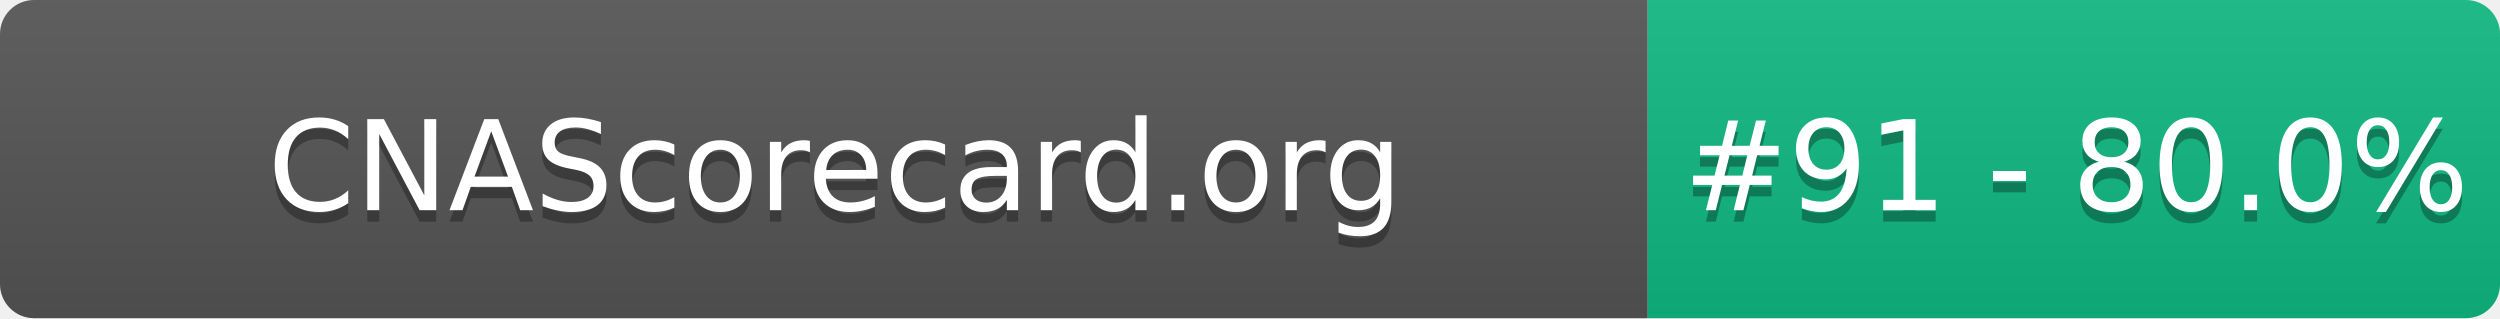
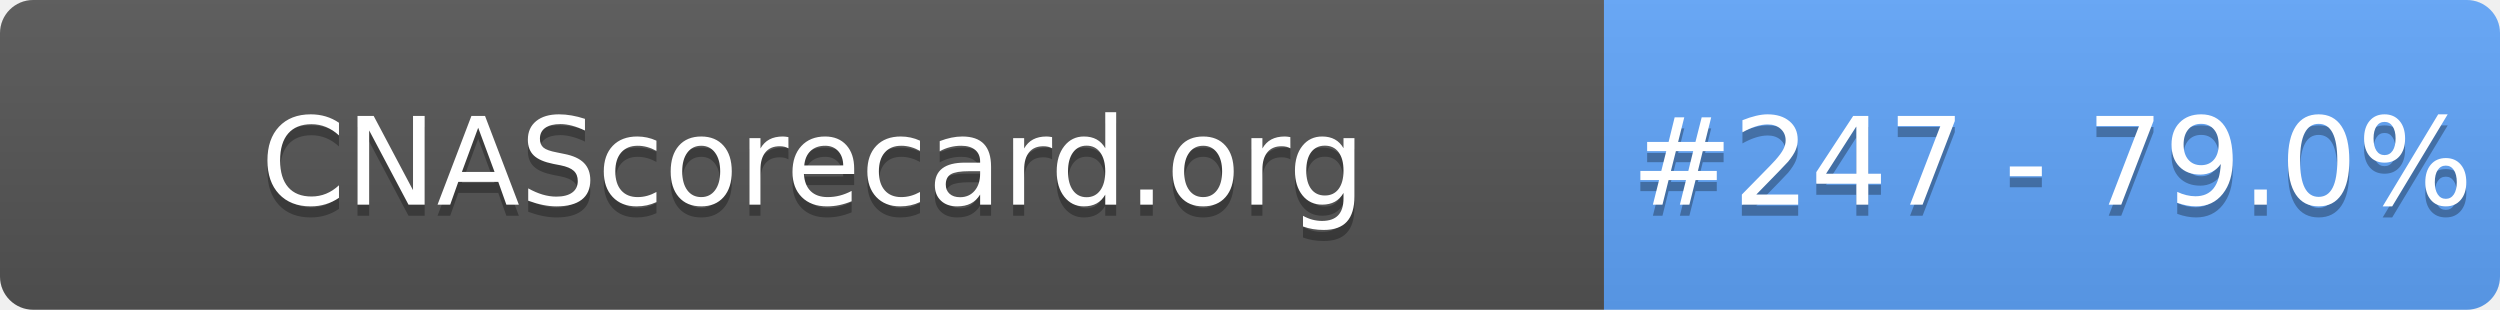
- <svg xmlns="http://www.w3.org/2000/svg" width="220" height="28" role="img" aria-label="CNAScorecard.org: #91 - 80.0%">
+ <svg xmlns="http://www.w3.org/2000/svg" width="226" height="28" role="img" aria-label="CNAScorecard.org: #247 - 79.0%">
  <linearGradient id="s" x2="0" y2="100%">
    <stop offset="0" stop-color="#bbb" stop-opacity=".1" />
    <stop offset="1" stop-opacity=".1" />
  </linearGradient>
  <clipPath id="r">
-     <rect width="220" height="28" rx="3" fill="#fff" />
+     <rect width="226" height="28" rx="3" fill="#fff" />
  </clipPath>
  <g clip-path="url(#r)">
    <rect width="145" height="28" fill="#555" />
-     <rect x="145" width="75" height="28" fill="#10B981" />
-     <rect width="220" height="28" fill="url(#s)" />
+     <rect x="145" width="81" height="28" fill="#60A5FA" />
+     <rect width="226" height="28" fill="url(#s)" />
  </g>
  <g fill="#fff" text-anchor="middle" font-family="Verdana,Geneva,DejaVu Sans,sans-serif" text-rendering="geometricPrecision" font-size="110">
    <text aria-hidden="true" x="735" y="195" fill="#010101" fill-opacity=".3" transform="scale(.1)" textLength="1350">CNAScorecard.org</text>
    <text x="735" y="185" transform="scale(.1)" fill="#fff" textLength="1350">CNAScorecard.org</text>
-     <text aria-hidden="true" x="1827" y="195" fill="#010101" fill-opacity=".3" transform="scale(.1)" textLength="605">#91 - 80.0%</text>
-     <text x="1827" y="185" transform="scale(.1)" fill="#fff" textLength="605">#91 - 80.0%</text>
+     <text aria-hidden="true" x="1855" y="195" fill="#010101" fill-opacity=".3" transform="scale(.1)" textLength="660">#247 - 79.0%</text>
+     <text x="1855" y="185" transform="scale(.1)" fill="#fff" textLength="660">#247 - 79.0%</text>
  </g>
</svg>
